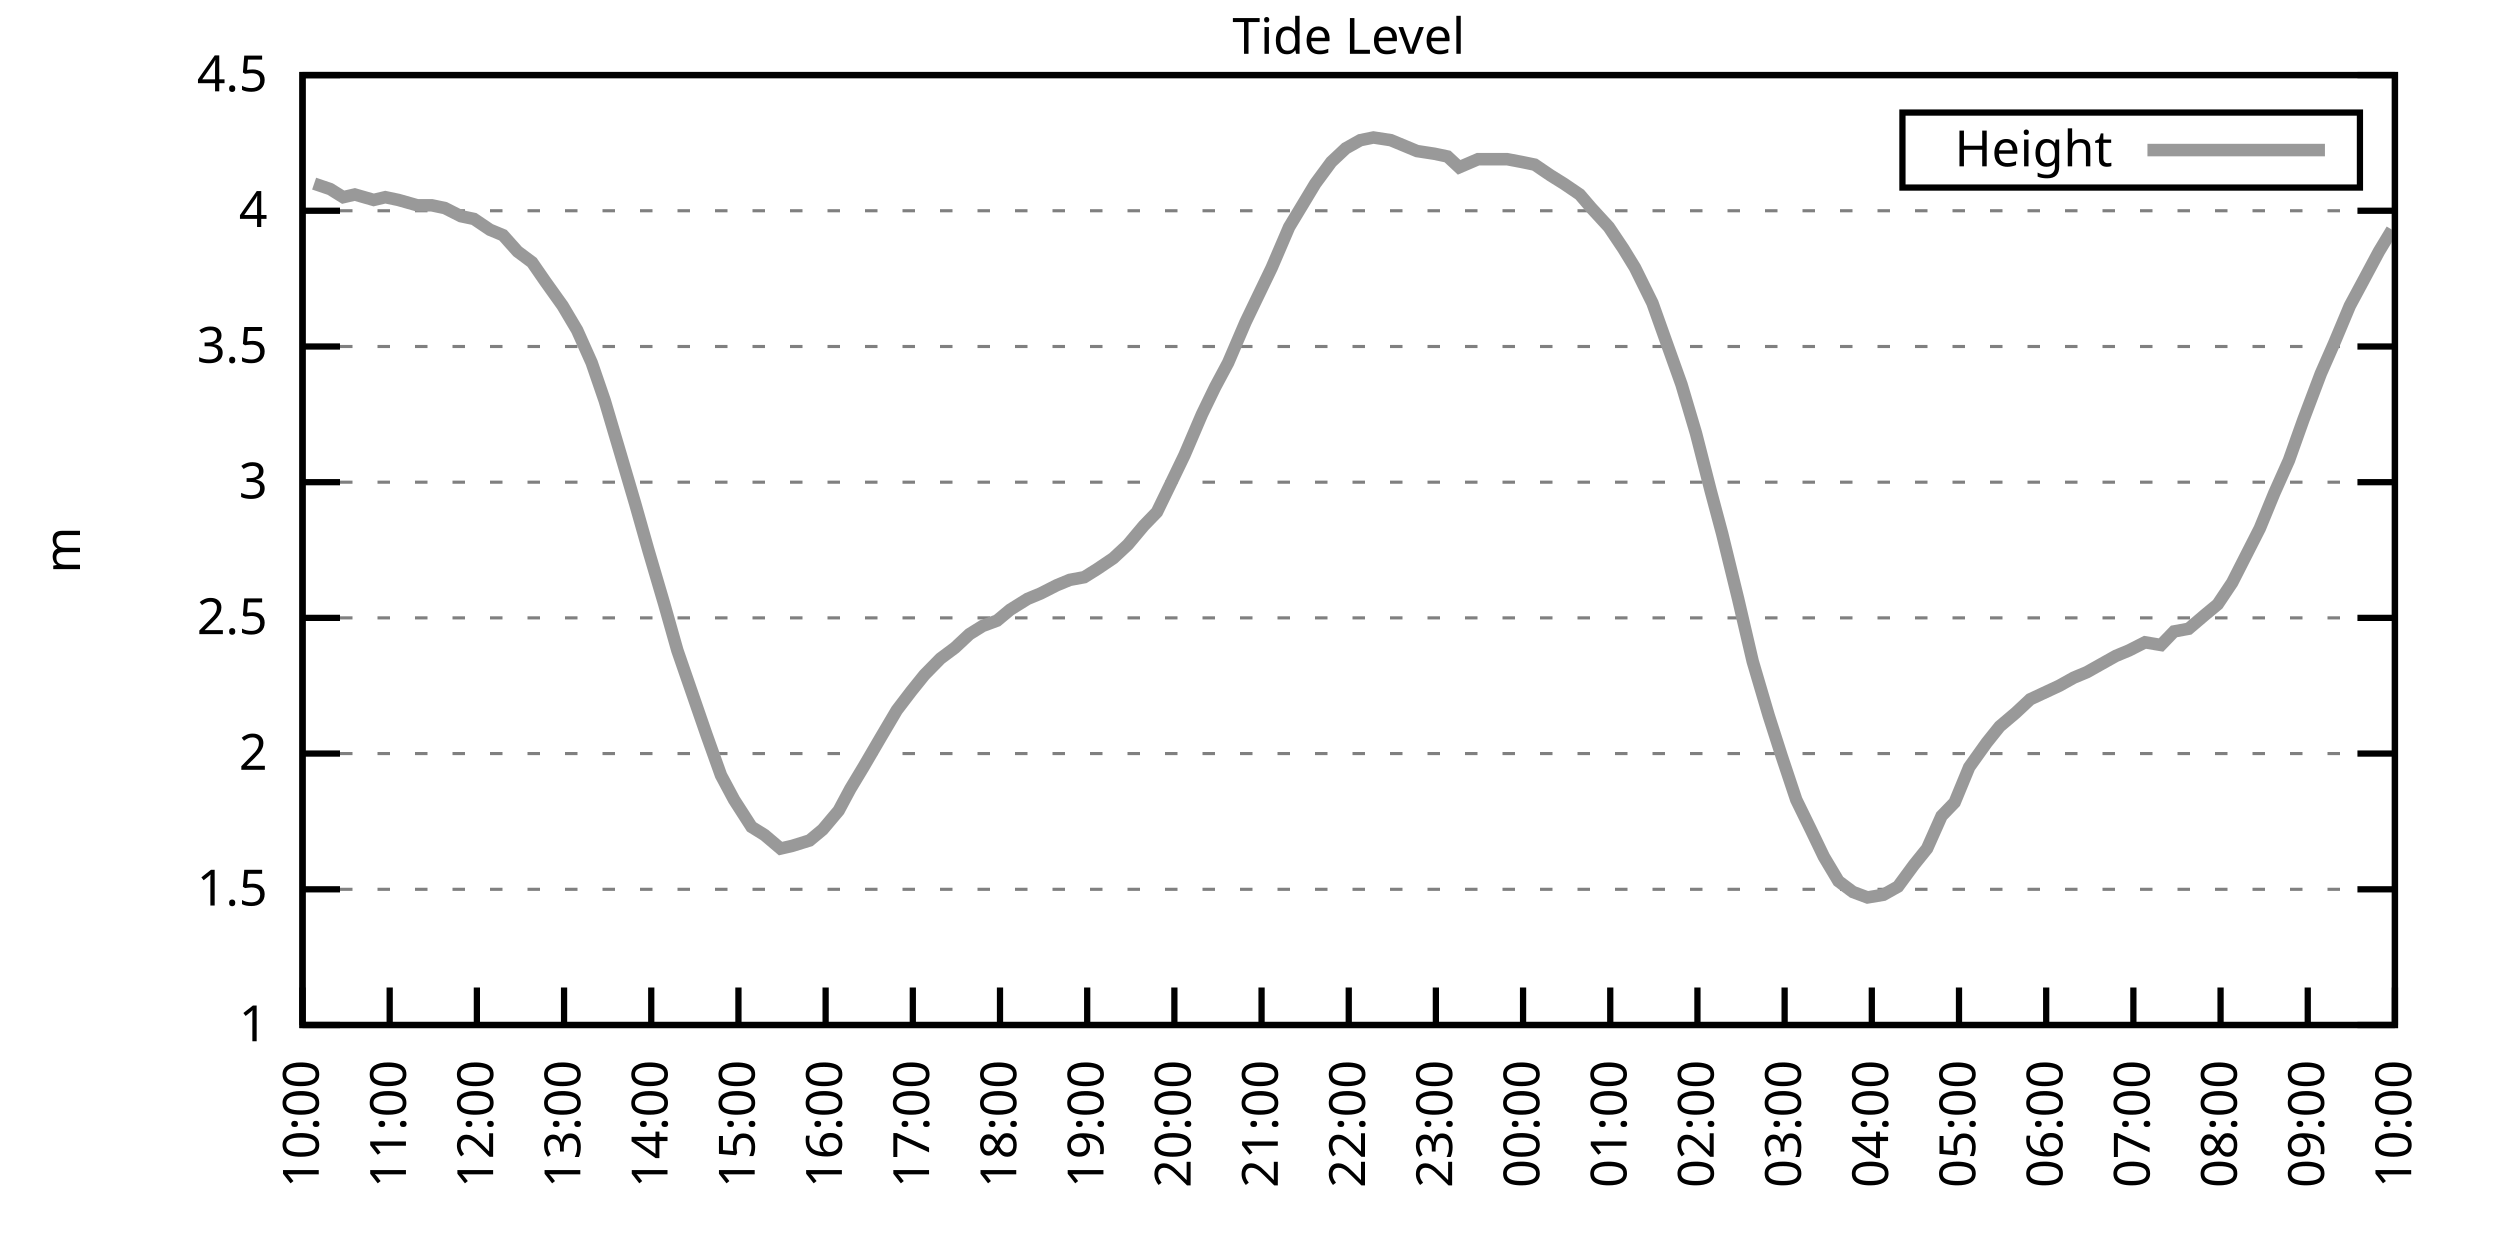
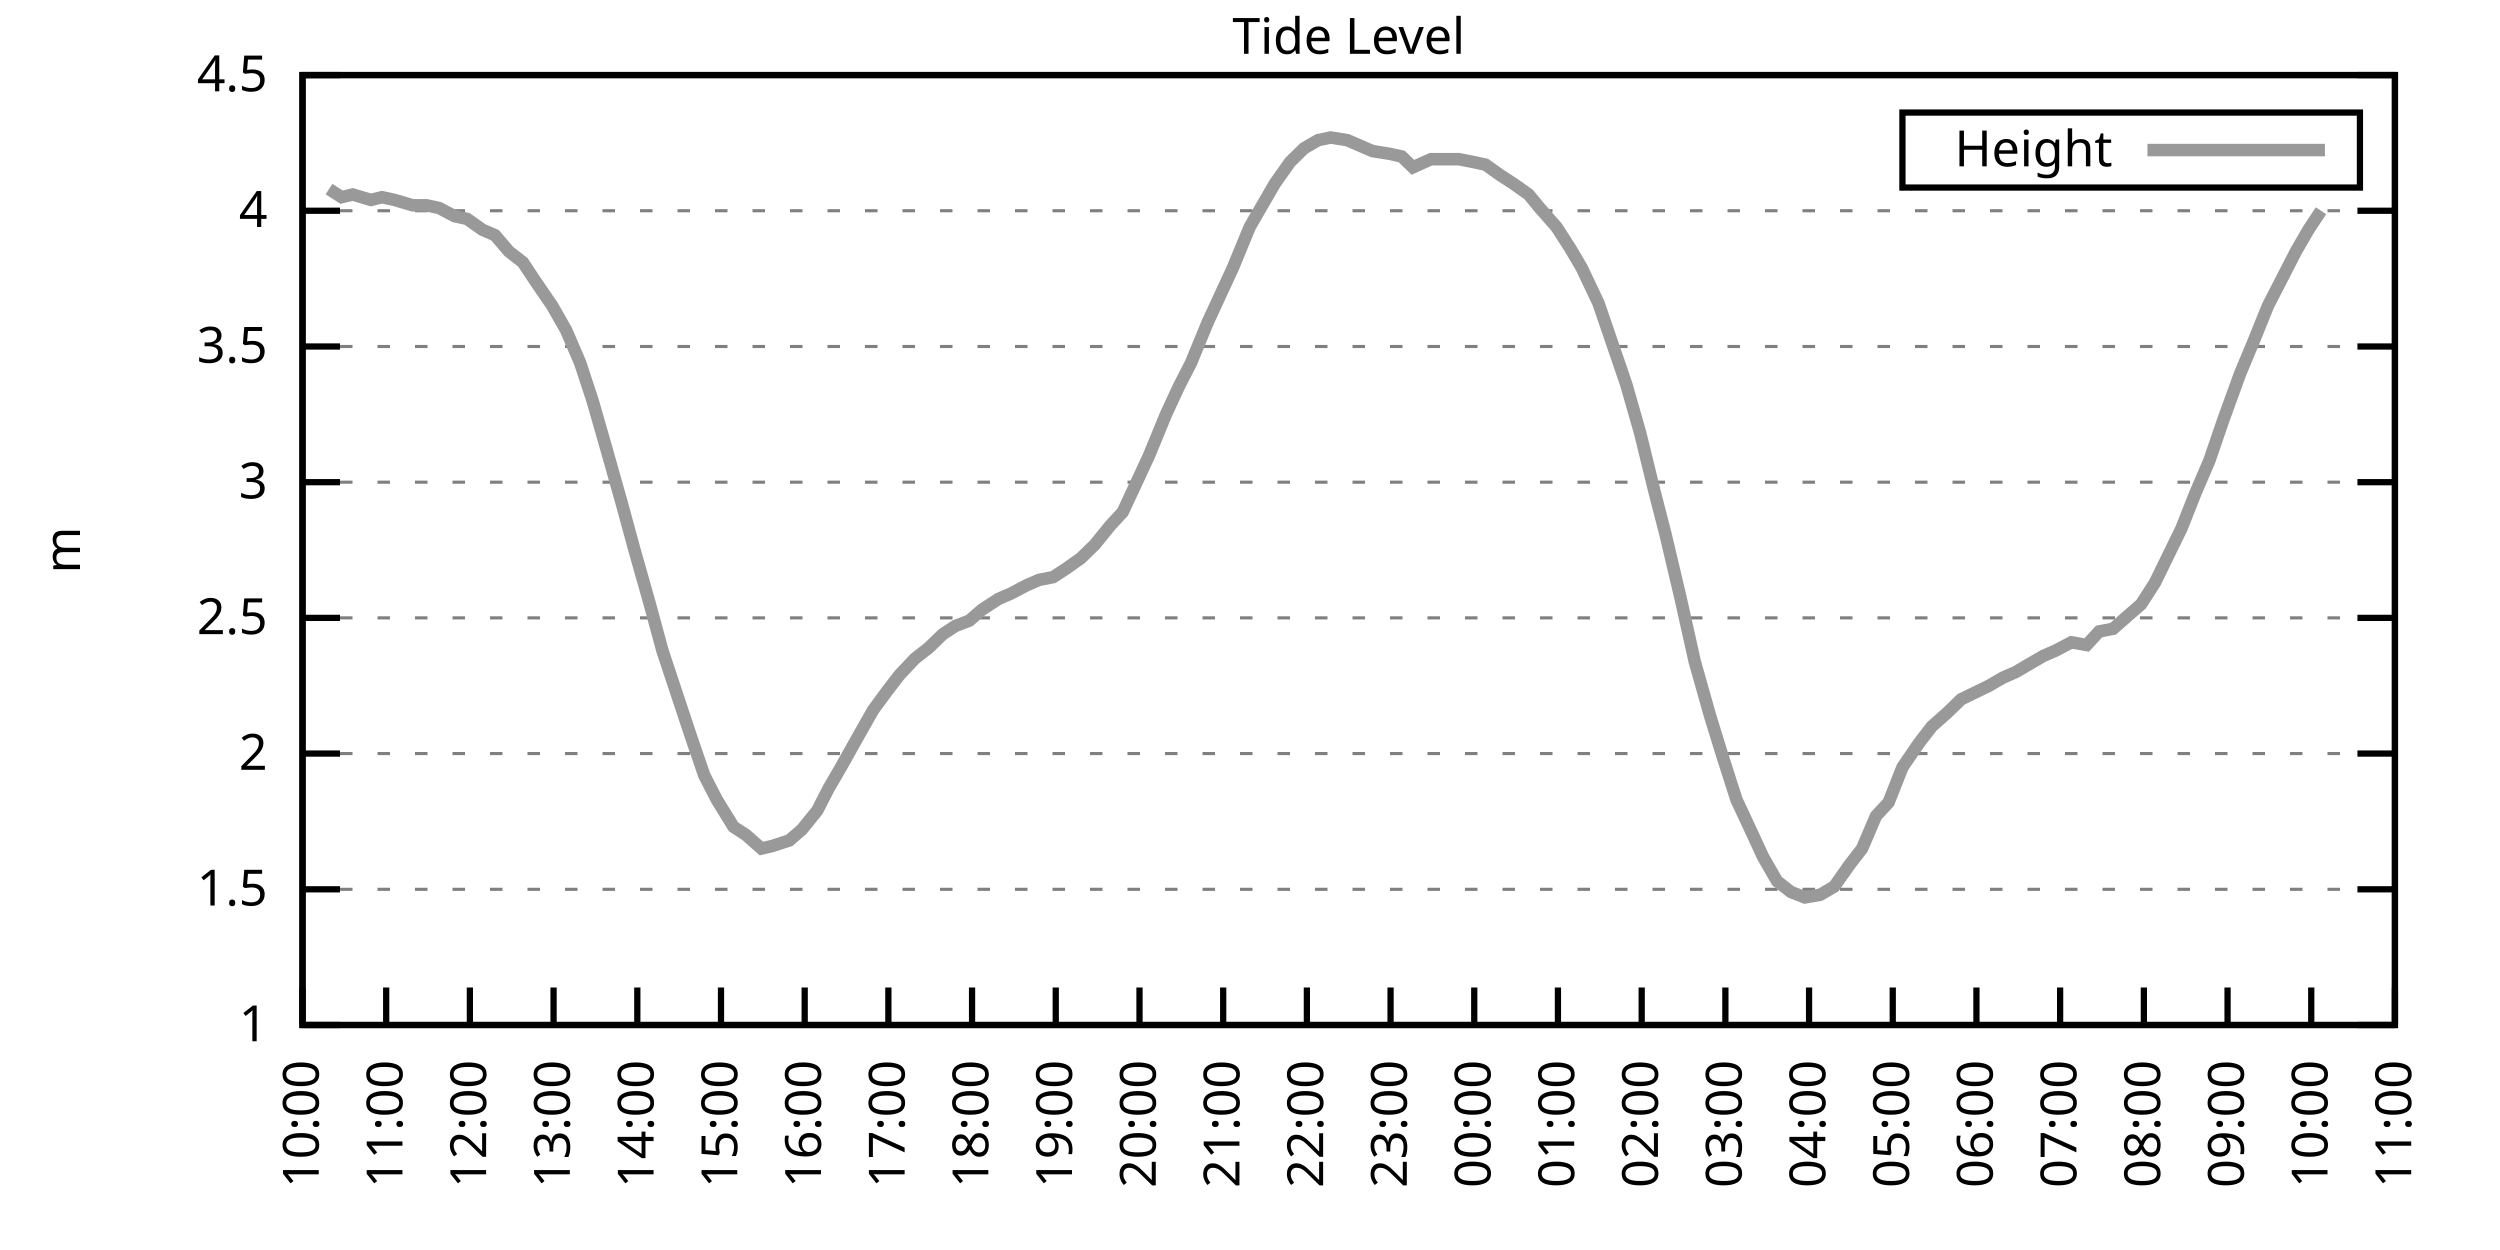
<svg xmlns="http://www.w3.org/2000/svg" xmlns:xlink="http://www.w3.org/1999/xlink" width="400" height="200" viewBox="0 0 400 200">
  <g id="gnuplot_canvas">
    <rect x="0" y="0" width="400" height="200" fill="none" />
    <defs>
      <circle id="gpDot" r="0.5" stroke-width="0.5" stroke="currentColor" />
      <path id="gpPt0" stroke-width="0.333" stroke="currentColor" d="M-1,0 h2 M0,-1 v2" />
      <path id="gpPt1" stroke-width="0.333" stroke="currentColor" d="M-1,-1 L1,1 M1,-1 L-1,1" />
      <path id="gpPt2" stroke-width="0.333" stroke="currentColor" d="M-1,0 L1,0 M0,-1 L0,1 M-1,-1 L1,1 M-1,1 L1,-1" />
      <rect id="gpPt3" stroke-width="0.333" stroke="currentColor" x="-1" y="-1" width="2" height="2" />
      <rect id="gpPt4" stroke-width="0.333" stroke="currentColor" fill="currentColor" x="-1" y="-1" width="2" height="2" />
      <circle id="gpPt5" stroke-width="0.333" stroke="currentColor" cx="0" cy="0" r="1" />
      <use xlink:href="#gpPt5" id="gpPt6" fill="currentColor" stroke="none" />
      <path id="gpPt7" stroke-width="0.333" stroke="currentColor" d="M0,-1.33 L-1.33,0.67 L1.33,0.67 z" />
      <use xlink:href="#gpPt7" id="gpPt8" fill="currentColor" stroke="none" />
      <use xlink:href="#gpPt7" id="gpPt9" stroke="currentColor" transform="rotate(180)" />
      <use xlink:href="#gpPt9" id="gpPt10" fill="currentColor" stroke="none" />
      <use xlink:href="#gpPt3" id="gpPt11" stroke="currentColor" transform="rotate(45)" />
      <use xlink:href="#gpPt11" id="gpPt12" fill="currentColor" stroke="none" />
      <path id="gpPt13" stroke-width="0.333" stroke="currentColor" d="M0,1.330 L1.265,0.411 L0.782,-1.067 L-0.782,-1.076 L-1.265,0.411 z" />
      <use xlink:href="#gpPt13" id="gpPt14" fill="currentColor" stroke="none" />
      <filter id="textbox" filterUnits="objectBoundingBox" x="0" y="0" height="1" width="1">
        <feFlood flood-color="white" flood-opacity="1" result="bgnd" />
        <feComposite in="SourceGraphic" in2="bgnd" operator="atop" />
      </filter>
      <filter id="greybox" filterUnits="objectBoundingBox" x="0" y="0" height="1" width="1">
        <feFlood flood-color="lightgrey" flood-opacity="1" result="grey" />
        <feComposite in="SourceGraphic" in2="grey" operator="atop" />
      </filter>
    </defs>
    <g fill="none" color="white" stroke="currentColor" stroke-width="1.00" stroke-linecap="butt" stroke-linejoin="miter">
</g>
    <g fill="none" color="black" stroke="currentColor" stroke-width="1.00" stroke-linecap="butt" stroke-linejoin="miter">
      <g stroke="none" shape-rendering="crispEdges">
        <polygon fill="rgb(255, 255, 255)" points="48.40,164.00 383.18,164.00 383.18,12.02 48.40,12.02 " />
      </g>
    </g>
    <g fill="none" color="black" stroke="currentColor" stroke-width="1.00" stroke-linecap="butt" stroke-linejoin="miter">
</g>
    <g fill="none" color="black" stroke="black" stroke-width="0.50" stroke-linecap="butt" stroke-linejoin="miter">
</g>
    <g fill="none" color="gray" stroke="currentColor" stroke-width="0.50" stroke-linecap="butt" stroke-linejoin="miter">
      <path stroke="gray" stroke-dasharray="2,4" class="gridline" d="M48.40,164.00 L383.19,164.00  " />
    </g>
    <g fill="none" color="gray" stroke="gray" stroke-width="1.00" stroke-linecap="butt" stroke-linejoin="miter">
</g>
    <g fill="none" color="black" stroke="currentColor" stroke-width="1.00" stroke-linecap="butt" stroke-linejoin="miter">
      <path stroke="black" d="M48.40,164.00 L54.40,164.00 M383.19,164.00 L377.19,164.00  " />
      <g transform="translate(42.80,166.60)" stroke="none" fill="black" font-family="Sans" font-size="8.00" text-anchor="end">
        <text>
          <tspan font-family="Sans"> 1</tspan>
        </text>
      </g>
    </g>
    <g fill="none" color="black" stroke="currentColor" stroke-width="1.00" stroke-linecap="butt" stroke-linejoin="miter">
</g>
    <g fill="none" color="black" stroke="black" stroke-width="0.50" stroke-linecap="butt" stroke-linejoin="miter">
</g>
    <g fill="none" color="gray" stroke="currentColor" stroke-width="0.50" stroke-linecap="butt" stroke-linejoin="miter">
      <path stroke="gray" stroke-dasharray="2,4" class="gridline" d="M48.40,142.29 L383.19,142.29  " />
    </g>
    <g fill="none" color="gray" stroke="gray" stroke-width="1.00" stroke-linecap="butt" stroke-linejoin="miter">
</g>
    <g fill="none" color="black" stroke="currentColor" stroke-width="1.00" stroke-linecap="butt" stroke-linejoin="miter">
      <path stroke="black" d="M48.40,142.29 L54.40,142.29 M383.19,142.29 L377.19,142.29  " />
      <g transform="translate(42.80,144.89)" stroke="none" fill="black" font-family="Sans" font-size="8.00" text-anchor="end">
        <text>
          <tspan font-family="Sans"> 1.5</tspan>
        </text>
      </g>
    </g>
    <g fill="none" color="black" stroke="currentColor" stroke-width="1.00" stroke-linecap="butt" stroke-linejoin="miter">
</g>
    <g fill="none" color="black" stroke="black" stroke-width="0.50" stroke-linecap="butt" stroke-linejoin="miter">
</g>
    <g fill="none" color="gray" stroke="currentColor" stroke-width="0.50" stroke-linecap="butt" stroke-linejoin="miter">
      <path stroke="gray" stroke-dasharray="2,4" class="gridline" d="M48.40,120.57 L383.19,120.57  " />
    </g>
    <g fill="none" color="gray" stroke="gray" stroke-width="1.00" stroke-linecap="butt" stroke-linejoin="miter">
</g>
    <g fill="none" color="black" stroke="currentColor" stroke-width="1.00" stroke-linecap="butt" stroke-linejoin="miter">
      <path stroke="black" d="M48.40,120.57 L54.40,120.57 M383.19,120.57 L377.19,120.57  " />
      <g transform="translate(42.80,123.17)" stroke="none" fill="black" font-family="Sans" font-size="8.00" text-anchor="end">
        <text>
          <tspan font-family="Sans"> 2</tspan>
        </text>
      </g>
    </g>
    <g fill="none" color="black" stroke="currentColor" stroke-width="1.00" stroke-linecap="butt" stroke-linejoin="miter">
</g>
    <g fill="none" color="black" stroke="black" stroke-width="0.50" stroke-linecap="butt" stroke-linejoin="miter">
</g>
    <g fill="none" color="gray" stroke="currentColor" stroke-width="0.50" stroke-linecap="butt" stroke-linejoin="miter">
      <path stroke="gray" stroke-dasharray="2,4" class="gridline" d="M48.40,98.86 L383.19,98.86  " />
    </g>
    <g fill="none" color="gray" stroke="gray" stroke-width="1.00" stroke-linecap="butt" stroke-linejoin="miter">
</g>
    <g fill="none" color="black" stroke="currentColor" stroke-width="1.00" stroke-linecap="butt" stroke-linejoin="miter">
      <path stroke="black" d="M48.40,98.86 L54.40,98.86 M383.19,98.86 L377.19,98.86  " />
      <g transform="translate(42.80,101.46)" stroke="none" fill="black" font-family="Sans" font-size="8.00" text-anchor="end">
        <text>
          <tspan font-family="Sans"> 2.5</tspan>
        </text>
      </g>
    </g>
    <g fill="none" color="black" stroke="currentColor" stroke-width="1.00" stroke-linecap="butt" stroke-linejoin="miter">
</g>
    <g fill="none" color="black" stroke="black" stroke-width="0.50" stroke-linecap="butt" stroke-linejoin="miter">
</g>
    <g fill="none" color="gray" stroke="currentColor" stroke-width="0.50" stroke-linecap="butt" stroke-linejoin="miter">
      <path stroke="gray" stroke-dasharray="2,4" class="gridline" d="M48.40,77.15 L383.19,77.15  " />
    </g>
    <g fill="none" color="gray" stroke="gray" stroke-width="1.00" stroke-linecap="butt" stroke-linejoin="miter">
</g>
    <g fill="none" color="black" stroke="currentColor" stroke-width="1.00" stroke-linecap="butt" stroke-linejoin="miter">
      <path stroke="black" d="M48.40,77.15 L54.40,77.15 M383.19,77.15 L377.19,77.15  " />
      <g transform="translate(42.80,79.75)" stroke="none" fill="black" font-family="Sans" font-size="8.00" text-anchor="end">
        <text>
          <tspan font-family="Sans"> 3</tspan>
        </text>
      </g>
    </g>
    <g fill="none" color="black" stroke="currentColor" stroke-width="1.00" stroke-linecap="butt" stroke-linejoin="miter">
</g>
    <g fill="none" color="black" stroke="black" stroke-width="0.50" stroke-linecap="butt" stroke-linejoin="miter">
</g>
    <g fill="none" color="gray" stroke="currentColor" stroke-width="0.50" stroke-linecap="butt" stroke-linejoin="miter">
      <path stroke="gray" stroke-dasharray="2,4" class="gridline" d="M48.40,55.44 L383.19,55.44  " />
    </g>
    <g fill="none" color="gray" stroke="gray" stroke-width="1.00" stroke-linecap="butt" stroke-linejoin="miter">
</g>
    <g fill="none" color="black" stroke="currentColor" stroke-width="1.00" stroke-linecap="butt" stroke-linejoin="miter">
      <path stroke="black" d="M48.40,55.44 L54.40,55.44 M383.19,55.44 L377.19,55.44  " />
      <g transform="translate(42.80,58.04)" stroke="none" fill="black" font-family="Sans" font-size="8.00" text-anchor="end">
        <text>
          <tspan font-family="Sans"> 3.5</tspan>
        </text>
      </g>
    </g>
    <g fill="none" color="black" stroke="currentColor" stroke-width="1.00" stroke-linecap="butt" stroke-linejoin="miter">
</g>
    <g fill="none" color="black" stroke="black" stroke-width="0.50" stroke-linecap="butt" stroke-linejoin="miter">
</g>
    <g fill="none" color="gray" stroke="currentColor" stroke-width="0.50" stroke-linecap="butt" stroke-linejoin="miter">
      <path stroke="gray" stroke-dasharray="2,4" class="gridline" d="M48.40,33.72 L383.19,33.72  " />
    </g>
    <g fill="none" color="gray" stroke="gray" stroke-width="1.00" stroke-linecap="butt" stroke-linejoin="miter">
</g>
    <g fill="none" color="black" stroke="currentColor" stroke-width="1.00" stroke-linecap="butt" stroke-linejoin="miter">
      <path stroke="black" d="M48.40,33.72 L54.40,33.72 M383.19,33.72 L377.19,33.72  " />
      <g transform="translate(42.80,36.32)" stroke="none" fill="black" font-family="Sans" font-size="8.00" text-anchor="end">
        <text>
          <tspan font-family="Sans"> 4</tspan>
        </text>
      </g>
    </g>
    <g fill="none" color="black" stroke="currentColor" stroke-width="1.00" stroke-linecap="butt" stroke-linejoin="miter">
</g>
    <g fill="none" color="black" stroke="black" stroke-width="0.50" stroke-linecap="butt" stroke-linejoin="miter">
</g>
    <g fill="none" color="gray" stroke="currentColor" stroke-width="0.50" stroke-linecap="butt" stroke-linejoin="miter">
      <path stroke="gray" stroke-dasharray="2,4" class="gridline" d="M48.40,12.01 L383.19,12.01  " />
    </g>
    <g fill="none" color="gray" stroke="gray" stroke-width="1.00" stroke-linecap="butt" stroke-linejoin="miter">
</g>
    <g fill="none" color="black" stroke="currentColor" stroke-width="1.00" stroke-linecap="butt" stroke-linejoin="miter">
      <path stroke="black" d="M48.40,12.01 L54.40,12.01 M383.19,12.01 L377.19,12.01  " />
      <g transform="translate(42.80,14.61)" stroke="none" fill="black" font-family="Sans" font-size="8.00" text-anchor="end">
        <text>
          <tspan font-family="Sans"> 4.5</tspan>
        </text>
      </g>
    </g>
    <g fill="none" color="black" stroke="currentColor" stroke-width="1.00" stroke-linecap="butt" stroke-linejoin="miter">
      <path stroke="black" d="M48.40,164.00 L48.40,158.00  " />
      <g transform="translate(51.00,169.60) rotate(270.00)" stroke="none" fill="black" font-family="Sans" font-size="8.00" text-anchor="end">
        <text>
          <tspan font-family="Sans">10:00</tspan>
        </text>
      </g>
    </g>
    <g fill="none" color="black" stroke="currentColor" stroke-width="1.00" stroke-linecap="butt" stroke-linejoin="miter">
-       <path stroke="black" d="M62.35,164.00 L62.35,158.00  " />
-       <g transform="translate(64.95,169.60) rotate(270.00)" stroke="none" fill="black" font-family="Sans" font-size="8.00" text-anchor="end">
+       <path stroke="black" d="M61.79,164.00 L61.79,158.00  " />
+       <g transform="translate(64.39,169.60) rotate(270.00)" stroke="none" fill="black" font-family="Sans" font-size="8.00" text-anchor="end">
        <text>
          <tspan font-family="Sans">11:00</tspan>
        </text>
      </g>
    </g>
    <g fill="none" color="black" stroke="currentColor" stroke-width="1.00" stroke-linecap="butt" stroke-linejoin="miter">
-       <path stroke="black" d="M76.30,164.00 L76.30,158.00  " />
-       <g transform="translate(78.90,169.60) rotate(270.00)" stroke="none" fill="black" font-family="Sans" font-size="8.00" text-anchor="end">
+       <path stroke="black" d="M75.18,164.00 L75.18,158.00  " />
+       <g transform="translate(77.78,169.60) rotate(270.00)" stroke="none" fill="black" font-family="Sans" font-size="8.00" text-anchor="end">
        <text>
          <tspan font-family="Sans">12:00</tspan>
        </text>
      </g>
    </g>
    <g fill="none" color="black" stroke="currentColor" stroke-width="1.00" stroke-linecap="butt" stroke-linejoin="miter">
-       <path stroke="black" d="M90.25,164.00 L90.25,158.00  " />
-       <g transform="translate(92.85,169.60) rotate(270.00)" stroke="none" fill="black" font-family="Sans" font-size="8.00" text-anchor="end">
+       <path stroke="black" d="M88.57,164.00 L88.57,158.00  " />
+       <g transform="translate(91.17,169.60) rotate(270.00)" stroke="none" fill="black" font-family="Sans" font-size="8.00" text-anchor="end">
        <text>
          <tspan font-family="Sans">13:00</tspan>
        </text>
      </g>
    </g>
    <g fill="none" color="black" stroke="currentColor" stroke-width="1.00" stroke-linecap="butt" stroke-linejoin="miter">
-       <path stroke="black" d="M104.20,164.00 L104.20,158.00  " />
-       <g transform="translate(106.80,169.60) rotate(270.00)" stroke="none" fill="black" font-family="Sans" font-size="8.00" text-anchor="end">
+       <path stroke="black" d="M101.97,164.00 L101.97,158.00  " />
+       <g transform="translate(104.57,169.60) rotate(270.00)" stroke="none" fill="black" font-family="Sans" font-size="8.00" text-anchor="end">
        <text>
          <tspan font-family="Sans">14:00</tspan>
        </text>
      </g>
    </g>
    <g fill="none" color="black" stroke="currentColor" stroke-width="1.00" stroke-linecap="butt" stroke-linejoin="miter">
-       <path stroke="black" d="M118.15,164.00 L118.15,158.00  " />
-       <g transform="translate(120.75,169.60) rotate(270.00)" stroke="none" fill="black" font-family="Sans" font-size="8.00" text-anchor="end">
+       <path stroke="black" d="M115.36,164.00 L115.36,158.00  " />
+       <g transform="translate(117.96,169.60) rotate(270.00)" stroke="none" fill="black" font-family="Sans" font-size="8.00" text-anchor="end">
        <text>
          <tspan font-family="Sans">15:00</tspan>
        </text>
      </g>
    </g>
    <g fill="none" color="black" stroke="currentColor" stroke-width="1.00" stroke-linecap="butt" stroke-linejoin="miter">
-       <path stroke="black" d="M132.10,164.00 L132.10,158.00  " />
-       <g transform="translate(134.70,169.60) rotate(270.00)" stroke="none" fill="black" font-family="Sans" font-size="8.00" text-anchor="end">
+       <path stroke="black" d="M128.75,164.00 L128.75,158.00  " />
+       <g transform="translate(131.35,169.60) rotate(270.00)" stroke="none" fill="black" font-family="Sans" font-size="8.00" text-anchor="end">
        <text>
          <tspan font-family="Sans">16:00</tspan>
        </text>
      </g>
    </g>
    <g fill="none" color="black" stroke="currentColor" stroke-width="1.00" stroke-linecap="butt" stroke-linejoin="miter">
-       <path stroke="black" d="M146.05,164.00 L146.05,158.00  " />
-       <g transform="translate(148.65,169.60) rotate(270.00)" stroke="none" fill="black" font-family="Sans" font-size="8.00" text-anchor="end">
+       <path stroke="black" d="M142.14,164.00 L142.14,158.00  " />
+       <g transform="translate(144.74,169.60) rotate(270.00)" stroke="none" fill="black" font-family="Sans" font-size="8.00" text-anchor="end">
        <text>
          <tspan font-family="Sans">17:00</tspan>
        </text>
      </g>
    </g>
    <g fill="none" color="black" stroke="currentColor" stroke-width="1.00" stroke-linecap="butt" stroke-linejoin="miter">
-       <path stroke="black" d="M160.00,164.00 L160.00,158.00  " />
-       <g transform="translate(162.60,169.60) rotate(270.00)" stroke="none" fill="black" font-family="Sans" font-size="8.00" text-anchor="end">
+       <path stroke="black" d="M155.53,164.00 L155.53,158.00  " />
+       <g transform="translate(158.13,169.60) rotate(270.00)" stroke="none" fill="black" font-family="Sans" font-size="8.00" text-anchor="end">
        <text>
          <tspan font-family="Sans">18:00</tspan>
        </text>
      </g>
    </g>
    <g fill="none" color="black" stroke="currentColor" stroke-width="1.00" stroke-linecap="butt" stroke-linejoin="miter">
-       <path stroke="black" d="M173.95,164.00 L173.95,158.00  " />
-       <g transform="translate(176.55,169.60) rotate(270.00)" stroke="none" fill="black" font-family="Sans" font-size="8.00" text-anchor="end">
+       <path stroke="black" d="M168.92,164.00 L168.92,158.00  " />
+       <g transform="translate(171.52,169.60) rotate(270.00)" stroke="none" fill="black" font-family="Sans" font-size="8.00" text-anchor="end">
        <text>
          <tspan font-family="Sans">19:00</tspan>
        </text>
      </g>
    </g>
    <g fill="none" color="black" stroke="currentColor" stroke-width="1.00" stroke-linecap="butt" stroke-linejoin="miter">
-       <path stroke="black" d="M187.90,164.00 L187.90,158.00  " />
-       <g transform="translate(190.50,169.60) rotate(270.00)" stroke="none" fill="black" font-family="Sans" font-size="8.00" text-anchor="end">
+       <path stroke="black" d="M182.32,164.00 L182.32,158.00  " />
+       <g transform="translate(184.92,169.60) rotate(270.00)" stroke="none" fill="black" font-family="Sans" font-size="8.00" text-anchor="end">
        <text>
          <tspan font-family="Sans">20:00</tspan>
        </text>
      </g>
    </g>
    <g fill="none" color="black" stroke="currentColor" stroke-width="1.00" stroke-linecap="butt" stroke-linejoin="miter">
-       <path stroke="black" d="M201.85,164.00 L201.85,158.00  " />
-       <g transform="translate(204.45,169.60) rotate(270.00)" stroke="none" fill="black" font-family="Sans" font-size="8.00" text-anchor="end">
+       <path stroke="black" d="M195.71,164.00 L195.71,158.00  " />
+       <g transform="translate(198.31,169.60) rotate(270.00)" stroke="none" fill="black" font-family="Sans" font-size="8.00" text-anchor="end">
        <text>
          <tspan font-family="Sans">21:00</tspan>
        </text>
      </g>
    </g>
    <g fill="none" color="black" stroke="currentColor" stroke-width="1.00" stroke-linecap="butt" stroke-linejoin="miter">
-       <path stroke="black" d="M215.80,164.00 L215.80,158.00  " />
-       <g transform="translate(218.40,169.60) rotate(270.00)" stroke="none" fill="black" font-family="Sans" font-size="8.00" text-anchor="end">
+       <path stroke="black" d="M209.10,164.00 L209.10,158.00  " />
+       <g transform="translate(211.70,169.60) rotate(270.00)" stroke="none" fill="black" font-family="Sans" font-size="8.00" text-anchor="end">
        <text>
          <tspan font-family="Sans">22:00</tspan>
        </text>
      </g>
    </g>
    <g fill="none" color="black" stroke="currentColor" stroke-width="1.00" stroke-linecap="butt" stroke-linejoin="miter">
-       <path stroke="black" d="M229.74,164.00 L229.74,158.00  " />
-       <g transform="translate(232.34,169.60) rotate(270.00)" stroke="none" fill="black" font-family="Sans" font-size="8.00" text-anchor="end">
+       <path stroke="black" d="M222.49,164.00 L222.49,158.00  " />
+       <g transform="translate(225.09,169.60) rotate(270.00)" stroke="none" fill="black" font-family="Sans" font-size="8.00" text-anchor="end">
        <text>
          <tspan font-family="Sans">23:00</tspan>
        </text>
      </g>
    </g>
    <g fill="none" color="black" stroke="currentColor" stroke-width="1.00" stroke-linecap="butt" stroke-linejoin="miter">
-       <path stroke="black" d="M243.69,164.00 L243.69,158.00  " />
-       <g transform="translate(246.29,169.60) rotate(270.00)" stroke="none" fill="black" font-family="Sans" font-size="8.00" text-anchor="end">
+       <path stroke="black" d="M235.88,164.00 L235.88,158.00  " />
+       <g transform="translate(238.48,169.60) rotate(270.00)" stroke="none" fill="black" font-family="Sans" font-size="8.00" text-anchor="end">
        <text>
          <tspan font-family="Sans">00:00</tspan>
        </text>
      </g>
    </g>
    <g fill="none" color="black" stroke="currentColor" stroke-width="1.00" stroke-linecap="butt" stroke-linejoin="miter">
-       <path stroke="black" d="M257.64,164.00 L257.64,158.00  " />
-       <g transform="translate(260.24,169.60) rotate(270.00)" stroke="none" fill="black" font-family="Sans" font-size="8.00" text-anchor="end">
+       <path stroke="black" d="M249.27,164.00 L249.27,158.00  " />
+       <g transform="translate(251.87,169.60) rotate(270.00)" stroke="none" fill="black" font-family="Sans" font-size="8.00" text-anchor="end">
        <text>
          <tspan font-family="Sans">01:00</tspan>
        </text>
      </g>
    </g>
    <g fill="none" color="black" stroke="currentColor" stroke-width="1.00" stroke-linecap="butt" stroke-linejoin="miter">
-       <path stroke="black" d="M271.59,164.00 L271.59,158.00  " />
-       <g transform="translate(274.19,169.60) rotate(270.00)" stroke="none" fill="black" font-family="Sans" font-size="8.00" text-anchor="end">
+       <path stroke="black" d="M262.67,164.00 L262.67,158.00  " />
+       <g transform="translate(265.27,169.60) rotate(270.00)" stroke="none" fill="black" font-family="Sans" font-size="8.00" text-anchor="end">
        <text>
          <tspan font-family="Sans">02:00</tspan>
        </text>
      </g>
    </g>
    <g fill="none" color="black" stroke="currentColor" stroke-width="1.00" stroke-linecap="butt" stroke-linejoin="miter">
-       <path stroke="black" d="M285.54,164.00 L285.54,158.00  " />
-       <g transform="translate(288.14,169.60) rotate(270.00)" stroke="none" fill="black" font-family="Sans" font-size="8.00" text-anchor="end">
+       <path stroke="black" d="M276.06,164.00 L276.06,158.00  " />
+       <g transform="translate(278.66,169.60) rotate(270.00)" stroke="none" fill="black" font-family="Sans" font-size="8.00" text-anchor="end">
        <text>
          <tspan font-family="Sans">03:00</tspan>
        </text>
      </g>
    </g>
    <g fill="none" color="black" stroke="currentColor" stroke-width="1.00" stroke-linecap="butt" stroke-linejoin="miter">
-       <path stroke="black" d="M299.49,164.00 L299.49,158.00  " />
-       <g transform="translate(302.09,169.60) rotate(270.00)" stroke="none" fill="black" font-family="Sans" font-size="8.00" text-anchor="end">
+       <path stroke="black" d="M289.45,164.00 L289.45,158.00  " />
+       <g transform="translate(292.05,169.60) rotate(270.00)" stroke="none" fill="black" font-family="Sans" font-size="8.00" text-anchor="end">
        <text>
          <tspan font-family="Sans">04:00</tspan>
        </text>
      </g>
    </g>
    <g fill="none" color="black" stroke="currentColor" stroke-width="1.00" stroke-linecap="butt" stroke-linejoin="miter">
-       <path stroke="black" d="M313.44,164.00 L313.44,158.00  " />
-       <g transform="translate(316.04,169.60) rotate(270.00)" stroke="none" fill="black" font-family="Sans" font-size="8.00" text-anchor="end">
+       <path stroke="black" d="M302.84,164.00 L302.84,158.00  " />
+       <g transform="translate(305.44,169.60) rotate(270.00)" stroke="none" fill="black" font-family="Sans" font-size="8.00" text-anchor="end">
        <text>
          <tspan font-family="Sans">05:00</tspan>
        </text>
      </g>
    </g>
    <g fill="none" color="black" stroke="currentColor" stroke-width="1.00" stroke-linecap="butt" stroke-linejoin="miter">
-       <path stroke="black" d="M327.39,164.00 L327.39,158.00  " />
-       <g transform="translate(329.99,169.60) rotate(270.00)" stroke="none" fill="black" font-family="Sans" font-size="8.00" text-anchor="end">
+       <path stroke="black" d="M316.23,164.00 L316.23,158.00  " />
+       <g transform="translate(318.83,169.60) rotate(270.00)" stroke="none" fill="black" font-family="Sans" font-size="8.00" text-anchor="end">
        <text>
          <tspan font-family="Sans">06:00</tspan>
        </text>
      </g>
    </g>
    <g fill="none" color="black" stroke="currentColor" stroke-width="1.00" stroke-linecap="butt" stroke-linejoin="miter">
-       <path stroke="black" d="M341.34,164.00 L341.34,158.00  " />
-       <g transform="translate(343.94,169.60) rotate(270.00)" stroke="none" fill="black" font-family="Sans" font-size="8.00" text-anchor="end">
+       <path stroke="black" d="M329.62,164.00 L329.62,158.00  " />
+       <g transform="translate(332.22,169.60) rotate(270.00)" stroke="none" fill="black" font-family="Sans" font-size="8.00" text-anchor="end">
        <text>
          <tspan font-family="Sans">07:00</tspan>
        </text>
      </g>
    </g>
    <g fill="none" color="black" stroke="currentColor" stroke-width="1.00" stroke-linecap="butt" stroke-linejoin="miter">
-       <path stroke="black" d="M355.29,164.00 L355.29,158.00  " />
-       <g transform="translate(357.89,169.60) rotate(270.00)" stroke="none" fill="black" font-family="Sans" font-size="8.00" text-anchor="end">
+       <path stroke="black" d="M343.02,164.00 L343.02,158.00  " />
+       <g transform="translate(345.62,169.60) rotate(270.00)" stroke="none" fill="black" font-family="Sans" font-size="8.00" text-anchor="end">
        <text>
          <tspan font-family="Sans">08:00</tspan>
        </text>
      </g>
    </g>
    <g fill="none" color="black" stroke="currentColor" stroke-width="1.00" stroke-linecap="butt" stroke-linejoin="miter">
-       <path stroke="black" d="M369.24,164.00 L369.24,158.00  " />
-       <g transform="translate(371.84,169.60) rotate(270.00)" stroke="none" fill="black" font-family="Sans" font-size="8.00" text-anchor="end">
+       <path stroke="black" d="M356.41,164.00 L356.41,158.00  " />
+       <g transform="translate(359.01,169.60) rotate(270.00)" stroke="none" fill="black" font-family="Sans" font-size="8.00" text-anchor="end">
        <text>
          <tspan font-family="Sans">09:00</tspan>
+         </text>
+       </g>
+     </g>
+     <g fill="none" color="black" stroke="currentColor" stroke-width="1.00" stroke-linecap="butt" stroke-linejoin="miter">
+       <path stroke="black" d="M369.80,164.00 L369.80,158.00  " />
+       <g transform="translate(372.40,169.60) rotate(270.00)" stroke="none" fill="black" font-family="Sans" font-size="8.00" text-anchor="end">
+         <text>
+           <tspan font-family="Sans">10:00</tspan>
        </text>
      </g>
    </g>
    <g fill="none" color="black" stroke="currentColor" stroke-width="1.00" stroke-linecap="butt" stroke-linejoin="miter">
      <path stroke="black" d="M383.19,164.00 L383.19,158.00  " />
      <g transform="translate(385.79,169.60) rotate(270.00)" stroke="none" fill="black" font-family="Sans" font-size="8.00" text-anchor="end">
        <text>
-           <tspan font-family="Sans">10:00</tspan>
+           <tspan font-family="Sans">11:00</tspan>
        </text>
      </g>
    </g>
    <g fill="none" color="black" stroke="currentColor" stroke-width="1.00" stroke-linecap="butt" stroke-linejoin="miter">
</g>
    <g fill="none" color="black" stroke="currentColor" stroke-width="1.00" stroke-linecap="butt" stroke-linejoin="miter">
      <path stroke="black" d="M48.40,12.01 L48.40,164.00 L383.19,164.00 L383.19,12.01 L48.40,12.01 Z  " />
    </g>
    <g fill="none" color="black" stroke="currentColor" stroke-width="1.00" stroke-linecap="butt" stroke-linejoin="miter">
</g>
    <g fill="none" color="black" stroke="currentColor" stroke-width="1.00" stroke-linecap="butt" stroke-linejoin="miter">
      <path stroke="black" d="M304.39,30.01 L304.39,18.01 L377.59,18.01 L377.59,30.01 L304.39,30.01 Z  " />
    </g>
    <g id="Tide_level_plot_1">
      <g fill="none" color="white" stroke="black" stroke-width="2.00" stroke-linecap="butt" stroke-linejoin="miter">
</g>
      <g fill="none" color="black" stroke="currentColor" stroke-width="2.00" stroke-linecap="butt" stroke-linejoin="miter">
        <g transform="translate(337.99,26.61)" stroke="none" fill="black" font-family="Sans" font-size="8.00" text-anchor="end">
          <text>
            <tspan font-family="Sans">Height</tspan>
          </text>
        </g>
      </g>
      <g fill="none" color="black" stroke="currentColor" stroke-width="2.00" stroke-linecap="butt" stroke-linejoin="miter">
-         <path stroke="rgb(153, 153, 153)" d="M343.59,24.01 L371.99,24.01 M50.26,29.38 L52.82,30.25 L54.91,31.55 L56.77,31.12 L59.79,31.99 L61.65,31.55   L63.74,31.99 L66.77,32.85 L69.09,32.85 L71.18,33.29 L73.74,34.59 L75.83,35.03 L78.39,36.76 L80.48,37.63   L82.81,40.24 L85.13,41.97 L87.23,45.01 L90.02,48.92 L92.34,52.83 L94.67,58.04 L96.76,64.12 L99.08,71.94   L101.64,80.62 L103.73,88.00 L106.29,96.69 L108.38,104.07 L113.03,117.53 L115.36,124.05 L117.45,127.96 L120.24,132.30   L122.33,133.60 L124.89,135.77 L126.75,135.34 L129.54,134.47 L131.63,132.73 L134.19,129.69 L136.05,126.22 L138.14,122.75   L140.93,117.97 L143.49,113.63 L145.81,110.59 L147.91,107.98 L150.46,105.38 L152.79,103.64 L155.11,101.47 L157.21,100.16   L159.53,99.30 L161.62,97.56 L164.41,95.82 L166.51,94.95 L169.06,93.65 L171.16,92.78 L173.48,92.35 L175.57,91.04   L178.13,89.31 L180.46,87.14 L183.01,84.10 L185.11,81.93 L187.43,77.15 L189.52,72.81 L192.31,66.29 L194.41,61.95   L196.50,58.04 L199.29,51.53 L201.38,47.18 L203.47,42.84 L206.26,36.33 L208.36,32.85 L210.45,29.38 L213.01,25.91   L215.33,23.73 L217.65,22.43 L219.75,22.00 L222.54,22.43 L224.63,23.30 L226.72,24.17 L229.51,24.60 L231.60,25.04   L233.46,26.77 L236.49,25.47 L238.81,25.47 L241.14,25.47 L243.46,25.91 L245.55,26.34 L248.11,28.08 L250.20,29.38   L252.76,31.12 L254.62,33.29 L257.41,36.33 L259.74,39.80 L261.60,42.84 L264.39,48.49 L266.71,55.00 L269.04,61.52   L271.36,69.33 L273.69,78.45 L275.55,85.40 L278.10,95.82 L280.43,105.81 L282.99,114.49 L285.08,121.01 L287.40,127.96   L289.73,132.73 L291.82,137.08 L294.15,140.98 L296.47,142.72 L298.80,143.59 L301.35,143.16 L303.68,141.85 L306.23,138.38   L308.33,135.77 L310.65,130.56 L312.74,128.39 L315.07,122.75 L317.86,118.84 L319.95,116.23 L322.51,114.06 L324.83,111.89   L326.69,111.02 L329.48,109.72 L331.81,108.42 L333.90,107.55 L336.23,106.24 L338.55,104.94 L340.64,104.07 L343.20,102.77   L345.76,103.20 L347.85,101.03 L350.18,100.60 L352.73,98.43 L354.83,96.69 L357.15,93.22 L361.57,84.53 L363.89,78.89   L366.22,73.67 L368.54,67.16 L371.33,59.78 L373.43,55.00 L375.98,48.92 L378.08,45.01 L380.63,40.24 L382.73,36.76    " />
+         <path stroke="rgb(153, 153, 153)" d="M343.59,24.01 L371.99,24.01 M52.64,30.25 L54.65,31.55 L56.43,31.12 L59.34,31.99 L61.12,31.55 L63.13,31.99   L66.03,32.85 L68.26,32.85 L70.27,33.29 L72.73,34.59 L74.74,35.03 L77.19,36.76 L79.20,37.63 L81.43,40.24   L83.66,41.97 L85.67,45.01 L88.35,48.92 L90.58,52.83 L92.82,58.04 L94.82,64.12 L97.06,71.94 L99.51,80.62   L101.52,88.00 L103.98,96.69 L105.98,104.07 L110.45,117.53 L112.68,124.05 L114.69,127.96 L117.37,132.30 L119.38,133.60   L121.83,135.77 L123.62,135.34 L126.29,134.47 L128.30,132.73 L130.76,129.69 L132.54,126.22 L134.55,122.75 L137.23,117.97   L139.69,113.63 L141.92,110.59 L143.93,107.98 L146.38,105.38 L148.61,103.64 L150.85,101.47 L152.85,100.16 L155.09,99.30   L157.10,97.56 L159.77,95.82 L161.78,94.95 L164.24,93.65 L166.25,92.78 L168.48,92.35 L170.49,91.04 L172.94,89.31   L175.17,87.14 L177.63,84.10 L179.64,81.93 L181.87,77.15 L183.88,72.81 L186.56,66.29 L188.57,61.95 L190.57,58.04   L193.25,51.53 L195.26,47.18 L197.27,42.84 L199.95,36.33 L201.96,32.85 L203.97,29.38 L206.42,25.91 L208.65,23.73   L210.88,22.43 L212.89,22.00 L215.57,22.43 L217.58,23.30 L219.59,24.17 L222.27,24.60 L224.28,25.04 L226.06,26.77   L228.96,25.47 L231.20,25.47 L233.43,25.47 L235.66,25.91 L237.67,26.34 L240.12,28.08 L242.13,29.38 L244.59,31.12   L246.37,33.29 L249.05,36.33 L251.28,39.80 L253.07,42.84 L255.75,48.49 L257.98,55.00 L260.21,61.52 L262.44,69.33   L264.67,78.45 L266.46,85.40 L268.92,95.82 L271.15,105.81 L273.60,114.49 L275.61,121.01 L277.84,127.96 L280.07,132.73   L282.08,137.08 L284.32,140.98 L286.55,142.72 L288.78,143.59 L291.23,143.16 L293.47,141.85 L295.92,138.38 L297.93,135.77   L300.16,130.56 L302.17,128.39 L304.40,122.75 L307.08,118.84 L309.09,116.23 L311.54,114.06 L313.78,111.89 L315.56,111.02   L318.24,109.72 L320.47,108.42 L322.48,107.55 L324.71,106.24 L326.95,104.94 L328.95,104.07 L331.41,102.77 L333.86,103.20   L335.87,101.03 L338.10,100.60 L340.56,98.43 L342.57,96.69 L344.80,93.22 L349.04,84.53 L351.27,78.89 L353.51,73.67   L355.74,67.16 L358.42,59.78 L360.42,55.00 L362.88,48.92 L364.89,45.01 L367.34,40.24 L369.35,36.76 L371.36,33.72    " />
      </g>
    </g>
    <g fill="none" color="black" stroke="currentColor" stroke-width="2.00" stroke-linecap="butt" stroke-linejoin="miter">
</g>
    <g fill="none" color="black" stroke="black" stroke-width="1.00" stroke-linecap="butt" stroke-linejoin="miter">
</g>
    <g fill="none" color="black" stroke="currentColor" stroke-width="1.00" stroke-linecap="butt" stroke-linejoin="miter">
      <path stroke="black" d="M48.40,12.01 L48.40,164.00 L383.19,164.00 L383.19,12.01 L48.40,12.01 Z  " />
      <g transform="translate(12.80,88.01) rotate(270.00)" stroke="none" fill="black" font-family="Sans" font-size="8.00" text-anchor="middle">
        <text>
          <tspan font-family="Sans">m</tspan>
        </text>
      </g>
    </g>
    <g fill="none" color="black" stroke="currentColor" stroke-width="1.00" stroke-linecap="butt" stroke-linejoin="miter">
</g>
    <g fill="none" color="black" stroke="currentColor" stroke-width="1.00" stroke-linecap="butt" stroke-linejoin="miter">
      <g transform="translate(215.79,8.61)" stroke="none" fill="black" font-family="Sans" font-size="8.00" text-anchor="middle">
        <text>
          <tspan font-family="Sans">Tide Level</tspan>
        </text>
      </g>
    </g>
    <g fill="none" color="black" stroke="currentColor" stroke-width="1.00" stroke-linecap="butt" stroke-linejoin="miter">
</g>
  </g>
</svg>
